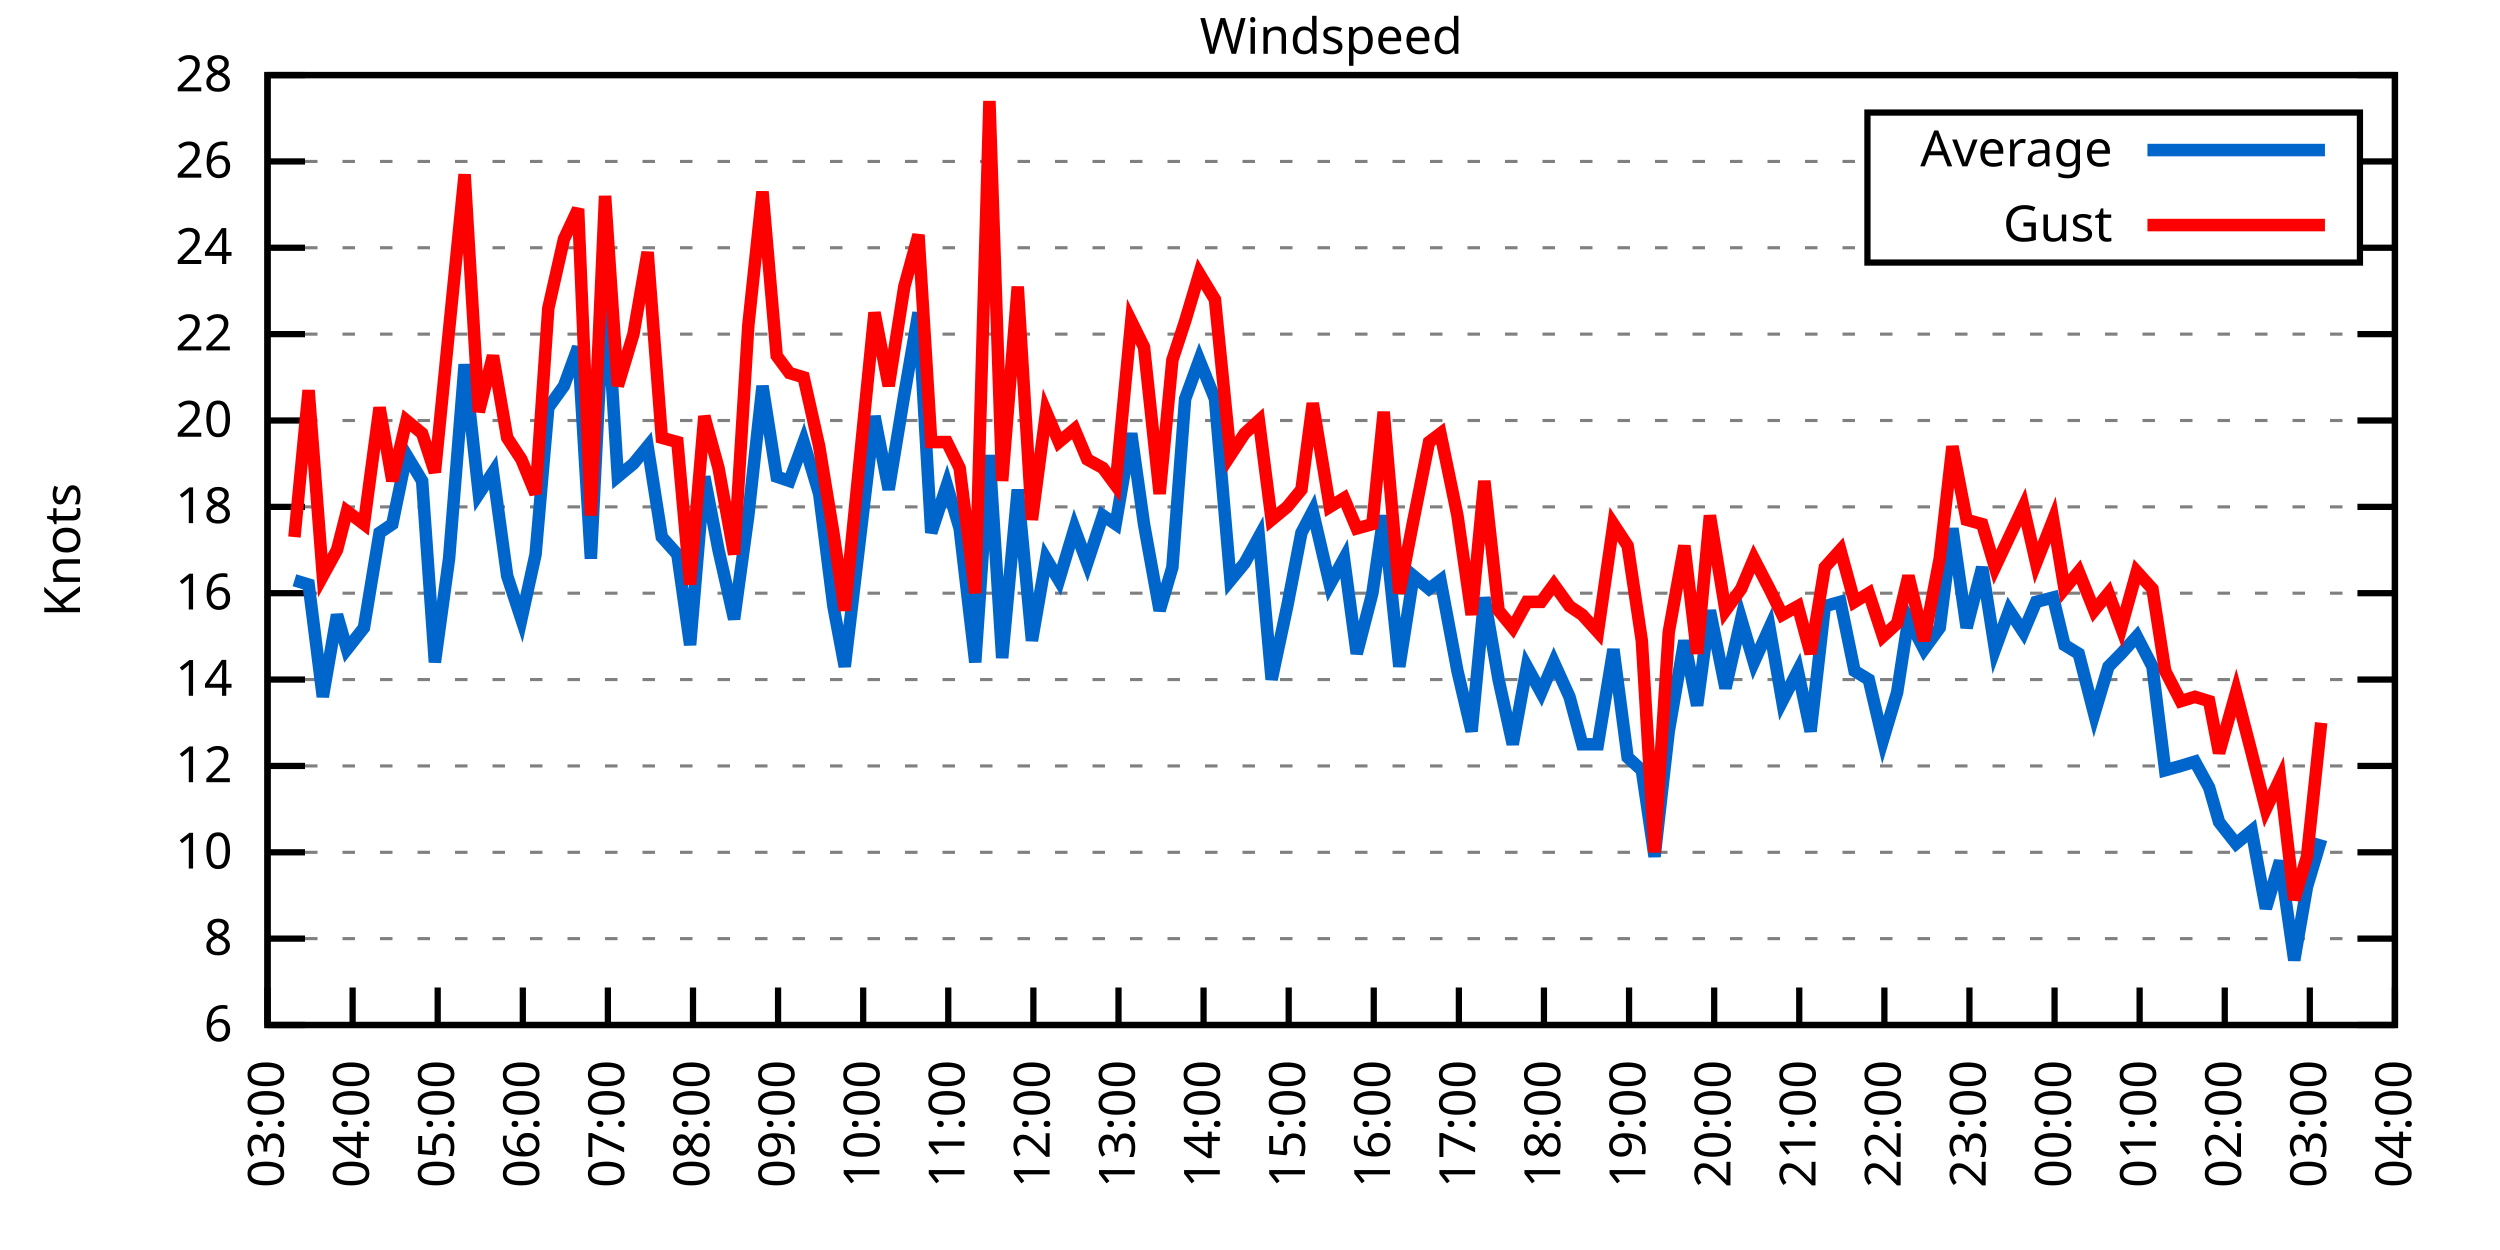
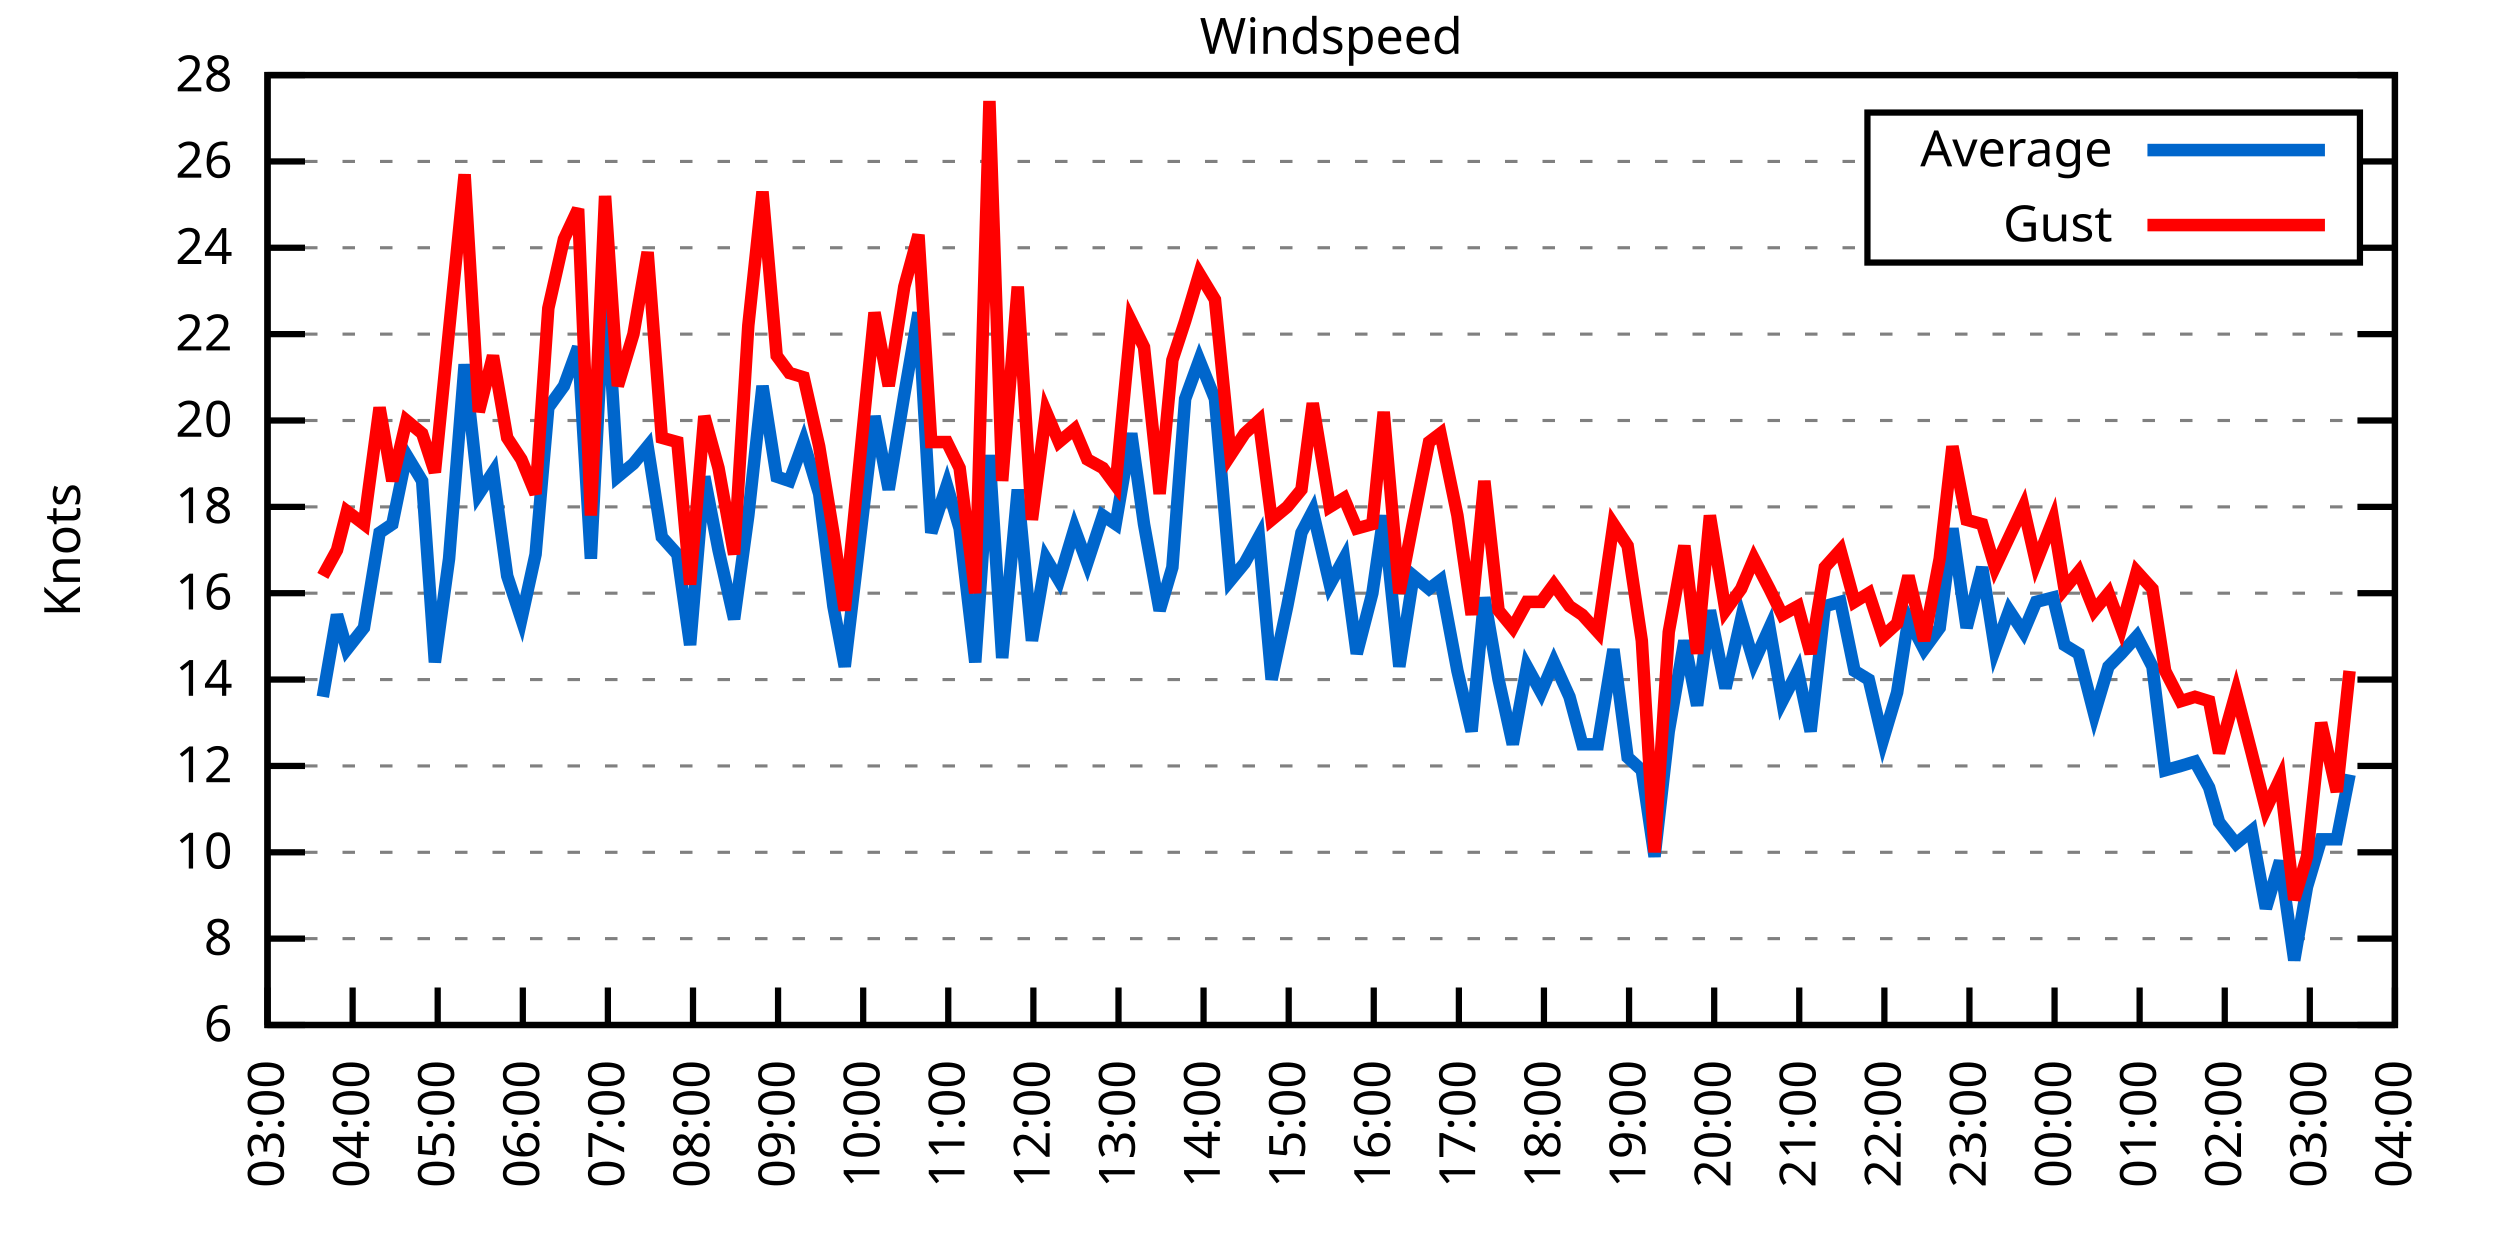
<svg xmlns="http://www.w3.org/2000/svg" xmlns:xlink="http://www.w3.org/1999/xlink" width="400" height="200" viewBox="0 0 400 200">
  <g id="gnuplot_canvas">
    <rect x="0" y="0" width="400" height="200" fill="none" />
    <defs>
      <circle id="gpDot" r="0.5" stroke-width="0.5" stroke="currentColor" />
      <path id="gpPt0" stroke-width="0.333" stroke="currentColor" d="M-1,0 h2 M0,-1 v2" />
      <path id="gpPt1" stroke-width="0.333" stroke="currentColor" d="M-1,-1 L1,1 M1,-1 L-1,1" />
      <path id="gpPt2" stroke-width="0.333" stroke="currentColor" d="M-1,0 L1,0 M0,-1 L0,1 M-1,-1 L1,1 M-1,1 L1,-1" />
      <rect id="gpPt3" stroke-width="0.333" stroke="currentColor" x="-1" y="-1" width="2" height="2" />
      <rect id="gpPt4" stroke-width="0.333" stroke="currentColor" fill="currentColor" x="-1" y="-1" width="2" height="2" />
      <circle id="gpPt5" stroke-width="0.333" stroke="currentColor" cx="0" cy="0" r="1" />
      <use xlink:href="#gpPt5" id="gpPt6" fill="currentColor" stroke="none" />
      <path id="gpPt7" stroke-width="0.333" stroke="currentColor" d="M0,-1.33 L-1.33,0.67 L1.33,0.67 z" />
      <use xlink:href="#gpPt7" id="gpPt8" fill="currentColor" stroke="none" />
      <use xlink:href="#gpPt7" id="gpPt9" stroke="currentColor" transform="rotate(180)" />
      <use xlink:href="#gpPt9" id="gpPt10" fill="currentColor" stroke="none" />
      <use xlink:href="#gpPt3" id="gpPt11" stroke="currentColor" transform="rotate(45)" />
      <use xlink:href="#gpPt11" id="gpPt12" fill="currentColor" stroke="none" />
      <path id="gpPt13" stroke-width="0.333" stroke="currentColor" d="M0,1.330 L1.265,0.411 L0.782,-1.067 L-0.782,-1.076 L-1.265,0.411 z" />
      <use xlink:href="#gpPt13" id="gpPt14" fill="currentColor" stroke="none" />
      <filter id="textbox" filterUnits="objectBoundingBox" x="0" y="0" height="1" width="1">
        <feFlood flood-color="white" flood-opacity="1" result="bgnd" />
        <feComposite in="SourceGraphic" in2="bgnd" operator="atop" />
      </filter>
      <filter id="greybox" filterUnits="objectBoundingBox" x="0" y="0" height="1" width="1">
        <feFlood flood-color="lightgrey" flood-opacity="1" result="grey" />
        <feComposite in="SourceGraphic" in2="grey" operator="atop" />
      </filter>
    </defs>
    <g fill="none" color="white" stroke="currentColor" stroke-width="1.00" stroke-linecap="butt" stroke-linejoin="miter">
</g>
    <g fill="none" color="black" stroke="currentColor" stroke-width="1.00" stroke-linecap="butt" stroke-linejoin="miter">
      <g stroke="none" shape-rendering="crispEdges">
        <polygon fill="rgb(255, 255, 255)" points="42.80,164.00 383.18,164.00 383.18,12.02 42.80,12.02 " />
      </g>
    </g>
    <g fill="none" color="black" stroke="currentColor" stroke-width="1.00" stroke-linecap="butt" stroke-linejoin="miter">
</g>
    <g fill="none" color="black" stroke="black" stroke-width="0.50" stroke-linecap="butt" stroke-linejoin="miter">
</g>
    <g fill="none" color="gray" stroke="currentColor" stroke-width="0.50" stroke-linecap="butt" stroke-linejoin="miter">
      <path stroke="gray" stroke-dasharray="2,4" class="gridline" d="M42.80,164.00 L383.19,164.00  " />
    </g>
    <g fill="none" color="gray" stroke="gray" stroke-width="1.00" stroke-linecap="butt" stroke-linejoin="miter">
</g>
    <g fill="none" color="black" stroke="currentColor" stroke-width="1.00" stroke-linecap="butt" stroke-linejoin="miter">
      <path stroke="black" d="M42.80,164.00 L48.80,164.00 M383.19,164.00 L377.19,164.00  " />
      <g transform="translate(37.20,166.60)" stroke="none" fill="black" font-family="Sans" font-size="8.00" text-anchor="end">
        <text>
          <tspan font-family="Sans"> 6</tspan>
        </text>
      </g>
    </g>
    <g fill="none" color="black" stroke="currentColor" stroke-width="1.00" stroke-linecap="butt" stroke-linejoin="miter">
</g>
    <g fill="none" color="black" stroke="black" stroke-width="0.50" stroke-linecap="butt" stroke-linejoin="miter">
</g>
    <g fill="none" color="gray" stroke="currentColor" stroke-width="0.50" stroke-linecap="butt" stroke-linejoin="miter">
      <path stroke="gray" stroke-dasharray="2,4" class="gridline" d="M42.80,150.18 L383.19,150.18  " />
    </g>
    <g fill="none" color="gray" stroke="gray" stroke-width="1.00" stroke-linecap="butt" stroke-linejoin="miter">
</g>
    <g fill="none" color="black" stroke="currentColor" stroke-width="1.00" stroke-linecap="butt" stroke-linejoin="miter">
      <path stroke="black" d="M42.80,150.18 L48.80,150.18 M383.19,150.18 L377.19,150.18  " />
      <g transform="translate(37.20,152.78)" stroke="none" fill="black" font-family="Sans" font-size="8.00" text-anchor="end">
        <text>
          <tspan font-family="Sans"> 8</tspan>
        </text>
      </g>
    </g>
    <g fill="none" color="black" stroke="currentColor" stroke-width="1.00" stroke-linecap="butt" stroke-linejoin="miter">
</g>
    <g fill="none" color="black" stroke="black" stroke-width="0.50" stroke-linecap="butt" stroke-linejoin="miter">
</g>
    <g fill="none" color="gray" stroke="currentColor" stroke-width="0.50" stroke-linecap="butt" stroke-linejoin="miter">
      <path stroke="gray" stroke-dasharray="2,4" class="gridline" d="M42.80,136.37 L383.19,136.37  " />
    </g>
    <g fill="none" color="gray" stroke="gray" stroke-width="1.00" stroke-linecap="butt" stroke-linejoin="miter">
</g>
    <g fill="none" color="black" stroke="currentColor" stroke-width="1.00" stroke-linecap="butt" stroke-linejoin="miter">
      <path stroke="black" d="M42.80,136.37 L48.80,136.37 M383.19,136.37 L377.19,136.37  " />
      <g transform="translate(37.20,138.97)" stroke="none" fill="black" font-family="Sans" font-size="8.00" text-anchor="end">
        <text>
          <tspan font-family="Sans"> 10</tspan>
        </text>
      </g>
    </g>
    <g fill="none" color="black" stroke="currentColor" stroke-width="1.00" stroke-linecap="butt" stroke-linejoin="miter">
</g>
    <g fill="none" color="black" stroke="black" stroke-width="0.50" stroke-linecap="butt" stroke-linejoin="miter">
</g>
    <g fill="none" color="gray" stroke="currentColor" stroke-width="0.50" stroke-linecap="butt" stroke-linejoin="miter">
      <path stroke="gray" stroke-dasharray="2,4" class="gridline" d="M42.80,122.55 L383.19,122.55  " />
    </g>
    <g fill="none" color="gray" stroke="gray" stroke-width="1.00" stroke-linecap="butt" stroke-linejoin="miter">
</g>
    <g fill="none" color="black" stroke="currentColor" stroke-width="1.00" stroke-linecap="butt" stroke-linejoin="miter">
      <path stroke="black" d="M42.80,122.55 L48.80,122.55 M383.19,122.55 L377.19,122.55  " />
      <g transform="translate(37.20,125.15)" stroke="none" fill="black" font-family="Sans" font-size="8.00" text-anchor="end">
        <text>
          <tspan font-family="Sans"> 12</tspan>
        </text>
      </g>
    </g>
    <g fill="none" color="black" stroke="currentColor" stroke-width="1.00" stroke-linecap="butt" stroke-linejoin="miter">
</g>
    <g fill="none" color="black" stroke="black" stroke-width="0.50" stroke-linecap="butt" stroke-linejoin="miter">
</g>
    <g fill="none" color="gray" stroke="currentColor" stroke-width="0.50" stroke-linecap="butt" stroke-linejoin="miter">
      <path stroke="gray" stroke-dasharray="2,4" class="gridline" d="M42.80,108.73 L383.19,108.73  " />
    </g>
    <g fill="none" color="gray" stroke="gray" stroke-width="1.00" stroke-linecap="butt" stroke-linejoin="miter">
</g>
    <g fill="none" color="black" stroke="currentColor" stroke-width="1.00" stroke-linecap="butt" stroke-linejoin="miter">
      <path stroke="black" d="M42.80,108.73 L48.80,108.73 M383.19,108.73 L377.19,108.73  " />
      <g transform="translate(37.20,111.33)" stroke="none" fill="black" font-family="Sans" font-size="8.00" text-anchor="end">
        <text>
          <tspan font-family="Sans"> 14</tspan>
        </text>
      </g>
    </g>
    <g fill="none" color="black" stroke="currentColor" stroke-width="1.00" stroke-linecap="butt" stroke-linejoin="miter">
</g>
    <g fill="none" color="black" stroke="black" stroke-width="0.50" stroke-linecap="butt" stroke-linejoin="miter">
</g>
    <g fill="none" color="gray" stroke="currentColor" stroke-width="0.50" stroke-linecap="butt" stroke-linejoin="miter">
      <path stroke="gray" stroke-dasharray="2,4" class="gridline" d="M42.80,94.91 L383.19,94.91  " />
    </g>
    <g fill="none" color="gray" stroke="gray" stroke-width="1.00" stroke-linecap="butt" stroke-linejoin="miter">
</g>
    <g fill="none" color="black" stroke="currentColor" stroke-width="1.00" stroke-linecap="butt" stroke-linejoin="miter">
      <path stroke="black" d="M42.80,94.91 L48.80,94.91 M383.19,94.91 L377.19,94.91  " />
      <g transform="translate(37.20,97.51)" stroke="none" fill="black" font-family="Sans" font-size="8.00" text-anchor="end">
        <text>
          <tspan font-family="Sans"> 16</tspan>
        </text>
      </g>
    </g>
    <g fill="none" color="black" stroke="currentColor" stroke-width="1.00" stroke-linecap="butt" stroke-linejoin="miter">
</g>
    <g fill="none" color="black" stroke="black" stroke-width="0.50" stroke-linecap="butt" stroke-linejoin="miter">
</g>
    <g fill="none" color="gray" stroke="currentColor" stroke-width="0.50" stroke-linecap="butt" stroke-linejoin="miter">
      <path stroke="gray" stroke-dasharray="2,4" class="gridline" d="M42.80,81.10 L383.19,81.10  " />
    </g>
    <g fill="none" color="gray" stroke="gray" stroke-width="1.00" stroke-linecap="butt" stroke-linejoin="miter">
</g>
    <g fill="none" color="black" stroke="currentColor" stroke-width="1.00" stroke-linecap="butt" stroke-linejoin="miter">
      <path stroke="black" d="M42.80,81.10 L48.80,81.10 M383.19,81.10 L377.19,81.10  " />
      <g transform="translate(37.20,83.70)" stroke="none" fill="black" font-family="Sans" font-size="8.00" text-anchor="end">
        <text>
          <tspan font-family="Sans"> 18</tspan>
        </text>
      </g>
    </g>
    <g fill="none" color="black" stroke="currentColor" stroke-width="1.00" stroke-linecap="butt" stroke-linejoin="miter">
</g>
    <g fill="none" color="black" stroke="black" stroke-width="0.50" stroke-linecap="butt" stroke-linejoin="miter">
</g>
    <g fill="none" color="gray" stroke="currentColor" stroke-width="0.50" stroke-linecap="butt" stroke-linejoin="miter">
      <path stroke="gray" stroke-dasharray="2,4" class="gridline" d="M42.80,67.28 L383.19,67.28  " />
    </g>
    <g fill="none" color="gray" stroke="gray" stroke-width="1.00" stroke-linecap="butt" stroke-linejoin="miter">
</g>
    <g fill="none" color="black" stroke="currentColor" stroke-width="1.00" stroke-linecap="butt" stroke-linejoin="miter">
      <path stroke="black" d="M42.80,67.28 L48.80,67.28 M383.19,67.28 L377.19,67.28  " />
      <g transform="translate(37.20,69.88)" stroke="none" fill="black" font-family="Sans" font-size="8.00" text-anchor="end">
        <text>
          <tspan font-family="Sans"> 20</tspan>
        </text>
      </g>
    </g>
    <g fill="none" color="black" stroke="currentColor" stroke-width="1.00" stroke-linecap="butt" stroke-linejoin="miter">
</g>
    <g fill="none" color="black" stroke="black" stroke-width="0.50" stroke-linecap="butt" stroke-linejoin="miter">
</g>
    <g fill="none" color="gray" stroke="currentColor" stroke-width="0.50" stroke-linecap="butt" stroke-linejoin="miter">
      <path stroke="gray" stroke-dasharray="2,4" class="gridline" d="M42.80,53.46 L383.19,53.46  " />
    </g>
    <g fill="none" color="gray" stroke="gray" stroke-width="1.00" stroke-linecap="butt" stroke-linejoin="miter">
</g>
    <g fill="none" color="black" stroke="currentColor" stroke-width="1.00" stroke-linecap="butt" stroke-linejoin="miter">
      <path stroke="black" d="M42.80,53.46 L48.80,53.46 M383.19,53.46 L377.19,53.46  " />
      <g transform="translate(37.20,56.06)" stroke="none" fill="black" font-family="Sans" font-size="8.00" text-anchor="end">
        <text>
          <tspan font-family="Sans"> 22</tspan>
        </text>
      </g>
    </g>
    <g fill="none" color="black" stroke="currentColor" stroke-width="1.00" stroke-linecap="butt" stroke-linejoin="miter">
</g>
    <g fill="none" color="black" stroke="black" stroke-width="0.50" stroke-linecap="butt" stroke-linejoin="miter">
</g>
    <g fill="none" color="gray" stroke="currentColor" stroke-width="0.50" stroke-linecap="butt" stroke-linejoin="miter">
      <path stroke="gray" stroke-dasharray="2,4" class="gridline" d="M42.80,39.64 L298.79,39.64 M377.59,39.64 L383.19,39.64  " />
    </g>
    <g fill="none" color="gray" stroke="gray" stroke-width="1.00" stroke-linecap="butt" stroke-linejoin="miter">
</g>
    <g fill="none" color="black" stroke="currentColor" stroke-width="1.00" stroke-linecap="butt" stroke-linejoin="miter">
      <path stroke="black" d="M42.80,39.64 L48.80,39.64 M383.19,39.64 L377.19,39.64  " />
      <g transform="translate(37.20,42.24)" stroke="none" fill="black" font-family="Sans" font-size="8.00" text-anchor="end">
        <text>
          <tspan font-family="Sans"> 24</tspan>
        </text>
      </g>
    </g>
    <g fill="none" color="black" stroke="currentColor" stroke-width="1.00" stroke-linecap="butt" stroke-linejoin="miter">
</g>
    <g fill="none" color="black" stroke="black" stroke-width="0.50" stroke-linecap="butt" stroke-linejoin="miter">
</g>
    <g fill="none" color="gray" stroke="currentColor" stroke-width="0.50" stroke-linecap="butt" stroke-linejoin="miter">
      <path stroke="gray" stroke-dasharray="2,4" class="gridline" d="M42.80,25.83 L298.79,25.83 M377.59,25.83 L383.19,25.83  " />
    </g>
    <g fill="none" color="gray" stroke="gray" stroke-width="1.00" stroke-linecap="butt" stroke-linejoin="miter">
</g>
    <g fill="none" color="black" stroke="currentColor" stroke-width="1.00" stroke-linecap="butt" stroke-linejoin="miter">
      <path stroke="black" d="M42.80,25.83 L48.80,25.83 M383.19,25.83 L377.19,25.83  " />
      <g transform="translate(37.20,28.43)" stroke="none" fill="black" font-family="Sans" font-size="8.00" text-anchor="end">
        <text>
          <tspan font-family="Sans"> 26</tspan>
        </text>
      </g>
    </g>
    <g fill="none" color="black" stroke="currentColor" stroke-width="1.00" stroke-linecap="butt" stroke-linejoin="miter">
</g>
    <g fill="none" color="black" stroke="black" stroke-width="0.50" stroke-linecap="butt" stroke-linejoin="miter">
</g>
    <g fill="none" color="gray" stroke="currentColor" stroke-width="0.50" stroke-linecap="butt" stroke-linejoin="miter">
      <path stroke="gray" stroke-dasharray="2,4" class="gridline" d="M42.80,12.01 L383.19,12.01  " />
    </g>
    <g fill="none" color="gray" stroke="gray" stroke-width="1.00" stroke-linecap="butt" stroke-linejoin="miter">
</g>
    <g fill="none" color="black" stroke="currentColor" stroke-width="1.00" stroke-linecap="butt" stroke-linejoin="miter">
      <path stroke="black" d="M42.80,12.01 L48.80,12.01 M383.19,12.01 L377.19,12.01  " />
      <g transform="translate(37.20,14.61)" stroke="none" fill="black" font-family="Sans" font-size="8.00" text-anchor="end">
        <text>
          <tspan font-family="Sans"> 28</tspan>
        </text>
      </g>
    </g>
    <g fill="none" color="black" stroke="currentColor" stroke-width="1.00" stroke-linecap="butt" stroke-linejoin="miter">
      <path stroke="black" d="M42.80,164.00 L42.80,158.00  " />
      <g transform="translate(45.40,169.60) rotate(270.00)" stroke="none" fill="black" font-family="Sans" font-size="8.00" text-anchor="end">
        <text>
          <tspan font-family="Sans">03:00</tspan>
        </text>
      </g>
    </g>
    <g fill="none" color="black" stroke="currentColor" stroke-width="1.00" stroke-linecap="butt" stroke-linejoin="miter">
      <path stroke="black" d="M56.42,164.00 L56.42,158.00  " />
      <g transform="translate(59.02,169.60) rotate(270.00)" stroke="none" fill="black" font-family="Sans" font-size="8.00" text-anchor="end">
        <text>
          <tspan font-family="Sans">04:00</tspan>
        </text>
      </g>
    </g>
    <g fill="none" color="black" stroke="currentColor" stroke-width="1.00" stroke-linecap="butt" stroke-linejoin="miter">
      <path stroke="black" d="M70.03,164.00 L70.03,158.00  " />
      <g transform="translate(72.63,169.60) rotate(270.00)" stroke="none" fill="black" font-family="Sans" font-size="8.00" text-anchor="end">
        <text>
          <tspan font-family="Sans">05:00</tspan>
        </text>
      </g>
    </g>
    <g fill="none" color="black" stroke="currentColor" stroke-width="1.00" stroke-linecap="butt" stroke-linejoin="miter">
      <path stroke="black" d="M83.65,164.00 L83.65,158.00  " />
      <g transform="translate(86.25,169.60) rotate(270.00)" stroke="none" fill="black" font-family="Sans" font-size="8.00" text-anchor="end">
        <text>
          <tspan font-family="Sans">06:00</tspan>
        </text>
      </g>
    </g>
    <g fill="none" color="black" stroke="currentColor" stroke-width="1.00" stroke-linecap="butt" stroke-linejoin="miter">
      <path stroke="black" d="M97.26,164.00 L97.26,158.00  " />
      <g transform="translate(99.86,169.60) rotate(270.00)" stroke="none" fill="black" font-family="Sans" font-size="8.00" text-anchor="end">
        <text>
          <tspan font-family="Sans">07:00</tspan>
        </text>
      </g>
    </g>
    <g fill="none" color="black" stroke="currentColor" stroke-width="1.00" stroke-linecap="butt" stroke-linejoin="miter">
      <path stroke="black" d="M110.88,164.00 L110.88,158.00  " />
      <g transform="translate(113.48,169.60) rotate(270.00)" stroke="none" fill="black" font-family="Sans" font-size="8.00" text-anchor="end">
        <text>
          <tspan font-family="Sans">08:00</tspan>
        </text>
      </g>
    </g>
    <g fill="none" color="black" stroke="currentColor" stroke-width="1.00" stroke-linecap="butt" stroke-linejoin="miter">
      <path stroke="black" d="M124.49,164.00 L124.49,158.00  " />
      <g transform="translate(127.09,169.60) rotate(270.00)" stroke="none" fill="black" font-family="Sans" font-size="8.00" text-anchor="end">
        <text>
          <tspan font-family="Sans">09:00</tspan>
        </text>
      </g>
    </g>
    <g fill="none" color="black" stroke="currentColor" stroke-width="1.00" stroke-linecap="butt" stroke-linejoin="miter">
      <path stroke="black" d="M138.11,164.00 L138.11,158.00  " />
      <g transform="translate(140.71,169.60) rotate(270.00)" stroke="none" fill="black" font-family="Sans" font-size="8.00" text-anchor="end">
        <text>
          <tspan font-family="Sans">10:00</tspan>
        </text>
      </g>
    </g>
    <g fill="none" color="black" stroke="currentColor" stroke-width="1.00" stroke-linecap="butt" stroke-linejoin="miter">
      <path stroke="black" d="M151.72,164.00 L151.72,158.00  " />
      <g transform="translate(154.32,169.60) rotate(270.00)" stroke="none" fill="black" font-family="Sans" font-size="8.00" text-anchor="end">
        <text>
          <tspan font-family="Sans">11:00</tspan>
        </text>
      </g>
    </g>
    <g fill="none" color="black" stroke="currentColor" stroke-width="1.00" stroke-linecap="butt" stroke-linejoin="miter">
      <path stroke="black" d="M165.34,164.00 L165.34,158.00  " />
      <g transform="translate(167.94,169.60) rotate(270.00)" stroke="none" fill="black" font-family="Sans" font-size="8.00" text-anchor="end">
        <text>
          <tspan font-family="Sans">12:00</tspan>
        </text>
      </g>
    </g>
    <g fill="none" color="black" stroke="currentColor" stroke-width="1.00" stroke-linecap="butt" stroke-linejoin="miter">
      <path stroke="black" d="M178.96,164.00 L178.96,158.00  " />
      <g transform="translate(181.56,169.60) rotate(270.00)" stroke="none" fill="black" font-family="Sans" font-size="8.00" text-anchor="end">
        <text>
          <tspan font-family="Sans">13:00</tspan>
        </text>
      </g>
    </g>
    <g fill="none" color="black" stroke="currentColor" stroke-width="1.00" stroke-linecap="butt" stroke-linejoin="miter">
      <path stroke="black" d="M192.57,164.00 L192.57,158.00  " />
      <g transform="translate(195.17,169.60) rotate(270.00)" stroke="none" fill="black" font-family="Sans" font-size="8.00" text-anchor="end">
        <text>
          <tspan font-family="Sans">14:00</tspan>
        </text>
      </g>
    </g>
    <g fill="none" color="black" stroke="currentColor" stroke-width="1.00" stroke-linecap="butt" stroke-linejoin="miter">
      <path stroke="black" d="M206.19,164.00 L206.19,158.00  " />
      <g transform="translate(208.79,169.60) rotate(270.00)" stroke="none" fill="black" font-family="Sans" font-size="8.00" text-anchor="end">
        <text>
          <tspan font-family="Sans">15:00</tspan>
        </text>
      </g>
    </g>
    <g fill="none" color="black" stroke="currentColor" stroke-width="1.00" stroke-linecap="butt" stroke-linejoin="miter">
      <path stroke="black" d="M219.80,164.00 L219.80,158.00  " />
      <g transform="translate(222.40,169.60) rotate(270.00)" stroke="none" fill="black" font-family="Sans" font-size="8.00" text-anchor="end">
        <text>
          <tspan font-family="Sans">16:00</tspan>
        </text>
      </g>
    </g>
    <g fill="none" color="black" stroke="currentColor" stroke-width="1.00" stroke-linecap="butt" stroke-linejoin="miter">
      <path stroke="black" d="M233.42,164.00 L233.42,158.00  " />
      <g transform="translate(236.02,169.60) rotate(270.00)" stroke="none" fill="black" font-family="Sans" font-size="8.00" text-anchor="end">
        <text>
          <tspan font-family="Sans">17:00</tspan>
        </text>
      </g>
    </g>
    <g fill="none" color="black" stroke="currentColor" stroke-width="1.00" stroke-linecap="butt" stroke-linejoin="miter">
      <path stroke="black" d="M247.03,164.00 L247.03,158.00  " />
      <g transform="translate(249.63,169.60) rotate(270.00)" stroke="none" fill="black" font-family="Sans" font-size="8.00" text-anchor="end">
        <text>
          <tspan font-family="Sans">18:00</tspan>
        </text>
      </g>
    </g>
    <g fill="none" color="black" stroke="currentColor" stroke-width="1.00" stroke-linecap="butt" stroke-linejoin="miter">
      <path stroke="black" d="M260.65,164.00 L260.65,158.00  " />
      <g transform="translate(263.25,169.60) rotate(270.00)" stroke="none" fill="black" font-family="Sans" font-size="8.00" text-anchor="end">
        <text>
          <tspan font-family="Sans">19:00</tspan>
        </text>
      </g>
    </g>
    <g fill="none" color="black" stroke="currentColor" stroke-width="1.00" stroke-linecap="butt" stroke-linejoin="miter">
      <path stroke="black" d="M274.27,164.00 L274.27,158.00  " />
      <g transform="translate(276.87,169.60) rotate(270.00)" stroke="none" fill="black" font-family="Sans" font-size="8.00" text-anchor="end">
        <text>
          <tspan font-family="Sans">20:00</tspan>
        </text>
      </g>
    </g>
    <g fill="none" color="black" stroke="currentColor" stroke-width="1.00" stroke-linecap="butt" stroke-linejoin="miter">
      <path stroke="black" d="M287.88,164.00 L287.88,158.00  " />
      <g transform="translate(290.48,169.60) rotate(270.00)" stroke="none" fill="black" font-family="Sans" font-size="8.00" text-anchor="end">
        <text>
          <tspan font-family="Sans">21:00</tspan>
        </text>
      </g>
    </g>
    <g fill="none" color="black" stroke="currentColor" stroke-width="1.00" stroke-linecap="butt" stroke-linejoin="miter">
      <path stroke="black" d="M301.50,164.00 L301.50,158.00  " />
      <g transform="translate(304.10,169.60) rotate(270.00)" stroke="none" fill="black" font-family="Sans" font-size="8.00" text-anchor="end">
        <text>
          <tspan font-family="Sans">22:00</tspan>
        </text>
      </g>
    </g>
    <g fill="none" color="black" stroke="currentColor" stroke-width="1.00" stroke-linecap="butt" stroke-linejoin="miter">
      <path stroke="black" d="M315.11,164.00 L315.11,158.00  " />
      <g transform="translate(317.71,169.60) rotate(270.00)" stroke="none" fill="black" font-family="Sans" font-size="8.00" text-anchor="end">
        <text>
          <tspan font-family="Sans">23:00</tspan>
        </text>
      </g>
    </g>
    <g fill="none" color="black" stroke="currentColor" stroke-width="1.00" stroke-linecap="butt" stroke-linejoin="miter">
      <path stroke="black" d="M328.73,164.00 L328.73,158.00  " />
      <g transform="translate(331.33,169.60) rotate(270.00)" stroke="none" fill="black" font-family="Sans" font-size="8.00" text-anchor="end">
        <text>
          <tspan font-family="Sans">00:00</tspan>
        </text>
      </g>
    </g>
    <g fill="none" color="black" stroke="currentColor" stroke-width="1.00" stroke-linecap="butt" stroke-linejoin="miter">
      <path stroke="black" d="M342.34,164.00 L342.34,158.00  " />
      <g transform="translate(344.94,169.60) rotate(270.00)" stroke="none" fill="black" font-family="Sans" font-size="8.00" text-anchor="end">
        <text>
          <tspan font-family="Sans">01:00</tspan>
        </text>
      </g>
    </g>
    <g fill="none" color="black" stroke="currentColor" stroke-width="1.00" stroke-linecap="butt" stroke-linejoin="miter">
      <path stroke="black" d="M355.96,164.00 L355.96,158.00  " />
      <g transform="translate(358.56,169.60) rotate(270.00)" stroke="none" fill="black" font-family="Sans" font-size="8.00" text-anchor="end">
        <text>
          <tspan font-family="Sans">02:00</tspan>
        </text>
      </g>
    </g>
    <g fill="none" color="black" stroke="currentColor" stroke-width="1.00" stroke-linecap="butt" stroke-linejoin="miter">
      <path stroke="black" d="M369.57,164.00 L369.57,158.00  " />
      <g transform="translate(372.17,169.60) rotate(270.00)" stroke="none" fill="black" font-family="Sans" font-size="8.00" text-anchor="end">
        <text>
          <tspan font-family="Sans">03:00</tspan>
        </text>
      </g>
    </g>
    <g fill="none" color="black" stroke="currentColor" stroke-width="1.00" stroke-linecap="butt" stroke-linejoin="miter">
      <path stroke="black" d="M383.19,164.00 L383.19,158.00  " />
      <g transform="translate(385.79,169.60) rotate(270.00)" stroke="none" fill="black" font-family="Sans" font-size="8.00" text-anchor="end">
        <text>
          <tspan font-family="Sans">04:00</tspan>
        </text>
      </g>
    </g>
    <g fill="none" color="black" stroke="currentColor" stroke-width="1.00" stroke-linecap="butt" stroke-linejoin="miter">
</g>
    <g fill="none" color="black" stroke="currentColor" stroke-width="1.00" stroke-linecap="butt" stroke-linejoin="miter">
      <path stroke="black" d="M42.80,12.01 L42.80,164.00 L383.19,164.00 L383.19,12.01 L42.80,12.01 Z  " />
    </g>
    <g fill="none" color="black" stroke="currentColor" stroke-width="1.00" stroke-linecap="butt" stroke-linejoin="miter">
</g>
    <g fill="none" color="black" stroke="currentColor" stroke-width="1.00" stroke-linecap="butt" stroke-linejoin="miter">
      <path stroke="black" d="M298.79,42.01 L298.79,18.01 L377.59,18.01 L377.59,42.01 L298.79,42.01 Z  " />
    </g>
    <g id="Windspeed_plot_1">
      <g fill="none" color="white" stroke="black" stroke-width="2.00" stroke-linecap="butt" stroke-linejoin="miter">
</g>
      <g fill="none" color="black" stroke="currentColor" stroke-width="2.00" stroke-linecap="butt" stroke-linejoin="miter">
        <g transform="translate(337.99,26.61)" stroke="none" fill="black" font-family="Sans" font-size="8.00" text-anchor="end">
          <text>
            <tspan font-family="Sans">Average</tspan>
          </text>
        </g>
      </g>
      <g fill="none" color="black" stroke="currentColor" stroke-width="2.00" stroke-linecap="butt" stroke-linejoin="miter">
-         <path stroke="rgb(  0, 102, 204)" d="M343.59,24.01 L371.99,24.01 M47.11,92.84 L49.38,93.53 L51.65,111.49 L53.92,98.37 L55.51,103.89 L58.23,100.44   L60.73,85.24 L62.77,83.86 L65.04,72.81 L67.54,76.95 L69.58,105.97 L71.85,89.39 L74.34,58.30 L76.61,79.02   L78.88,75.57 L81.15,92.15 L83.42,99.06 L85.69,88.70 L87.73,65.21 L90.23,61.75 L92.50,55.53 L94.54,89.39   L96.81,43.79 L98.85,76.26 L101.35,74.19 L103.62,71.42 L105.89,85.93 L108.38,88.70 L110.42,103.20 L112.69,76.26   L114.96,88.00 L117.46,99.06 L119.73,82.48 L122.00,61.75 L124.27,76.26 L126.31,76.95 L128.58,70.73 L131.07,79.02   L133.34,96.99 L135.16,106.66 L139.92,66.59 L142.19,78.33 L144.69,63.13 L146.96,50.01 L149.00,85.24 L151.50,77.64   L153.54,84.55 L156.04,105.97 L158.31,72.81 L160.35,105.28 L162.84,78.33 L165.11,102.51 L167.38,89.39 L169.43,92.84   L171.92,84.55 L173.96,90.08 L176.46,82.48 L178.50,83.86 L181.00,69.35 L183.04,83.86 L185.54,97.68 L187.58,90.77   L189.62,63.82 L191.89,57.61 L194.39,63.82 L196.88,92.84 L199.15,90.08 L201.42,85.93 L203.46,108.73 L205.96,96.99   L208.23,85.24 L210.04,81.79 L212.77,93.53 L215.04,89.39 L217.08,104.59 L219.58,94.91 L221.39,82.48 L223.89,106.66   L226.16,92.15 L228.65,94.22 L230.47,92.84 L233.19,107.35 L235.46,117.02 L237.50,95.60 L239.77,108.73 L242.04,119.09   L244.31,106.66 L246.58,110.80 L248.62,105.97 L251.12,111.49 L253.16,119.09 L255.66,119.09 L258.15,103.89 L260.42,121.17   L262.69,123.24 L264.73,137.06 L267.00,117.02 L269.50,102.51 L271.54,112.88 L273.58,97.68 L276.08,110.11 L278.58,99.06   L280.62,105.97 L283.12,100.44 L285.16,112.19 L287.65,107.35 L289.70,117.02 L291.97,96.99 L294.46,96.30 L296.73,107.35   L299.00,108.73 L301.27,118.40 L303.54,110.80 L305.35,99.06 L307.85,103.89 L310.35,100.44 L312.39,84.55 L314.66,100.44   L317.15,90.77 L319.20,103.89 L321.47,97.68 L323.74,101.13 L325.78,96.30 L328.50,95.60 L330.32,103.20 L332.59,104.59   L335.08,114.26 L337.35,106.66 L339.39,104.59 L341.89,101.82 L344.39,106.66 L346.43,123.24 L348.92,122.55 L351.19,121.86   L353.46,126.00 L355.05,131.53 L357.77,134.98 L360.27,132.91 L362.54,145.35 L364.81,137.75 L367.08,153.64 L369.12,141.89   L371.39,134.29  " />
+         <path stroke="rgb(  0, 102, 204)" d="M343.59,24.01 L371.99,24.01 M51.65,111.49 L53.92,98.37 L55.51,103.89 L58.23,100.44 L60.73,85.24 L62.77,83.86   L65.04,72.81 L67.54,76.95 L69.58,105.97 L71.85,89.39 L74.34,58.30 L76.61,79.02 L78.88,75.57 L81.15,92.15   L83.42,99.06 L85.69,88.70 L87.73,65.21 L90.23,61.75 L92.50,55.53 L94.54,89.39 L96.81,43.79 L98.85,76.26   L101.35,74.19 L103.62,71.42 L105.89,85.93 L108.38,88.70 L110.42,103.20 L112.69,76.26 L114.96,88.00 L117.46,99.06   L119.73,82.48 L122.00,61.75 L124.27,76.26 L126.31,76.95 L128.58,70.73 L131.07,79.02 L133.34,96.99 L135.16,106.66   L139.92,66.59 L142.19,78.33 L144.69,63.13 L146.96,50.01 L149.00,85.24 L151.50,77.64 L153.54,84.55 L156.04,105.97   L158.31,72.81 L160.35,105.28 L162.84,78.33 L165.11,102.51 L167.38,89.39 L169.43,92.84 L171.92,84.55 L173.96,90.08   L176.46,82.48 L178.50,83.86 L181.00,69.35 L183.04,83.86 L185.54,97.68 L187.58,90.77 L189.62,63.82 L191.89,57.61   L194.39,63.82 L196.88,92.84 L199.15,90.08 L201.42,85.93 L203.46,108.73 L205.96,96.99 L208.23,85.24 L210.04,81.79   L212.77,93.53 L215.04,89.39 L217.08,104.59 L219.58,94.91 L221.39,82.48 L223.89,106.66 L226.16,92.15 L228.65,94.22   L230.47,92.84 L233.19,107.35 L235.46,117.02 L237.50,95.60 L239.77,108.73 L242.04,119.09 L244.31,106.66 L246.58,110.80   L248.62,105.97 L251.12,111.49 L253.16,119.09 L255.66,119.09 L258.15,103.89 L260.42,121.17 L262.69,123.24 L264.73,137.06   L267.00,117.02 L269.50,102.51 L271.54,112.88 L273.58,97.68 L276.08,110.11 L278.58,99.06 L280.62,105.97 L283.12,100.44   L285.16,112.19 L287.65,107.35 L289.70,117.02 L291.97,96.99 L294.46,96.30 L296.73,107.35 L299.00,108.73 L301.27,118.40   L303.54,110.80 L305.35,99.06 L307.85,103.89 L310.35,100.44 L312.39,84.55 L314.66,100.44 L317.15,90.77 L319.20,103.89   L321.47,97.68 L323.74,101.13 L325.78,96.30 L328.50,95.60 L330.32,103.20 L332.59,104.59 L335.08,114.26 L337.35,106.66   L339.39,104.59 L341.89,101.82 L344.39,106.66 L346.43,123.24 L348.92,122.55 L351.19,121.86 L353.46,126.00 L355.05,131.53   L357.77,134.98 L360.27,132.91 L362.54,145.35 L364.81,137.75 L367.08,153.64 L369.12,141.89 L371.39,134.29 L373.89,134.29   L375.93,123.93  " />
      </g>
    </g>
    <g id="Windspeed_plot_2">
      <g fill="none" color="black" stroke="currentColor" stroke-width="2.00" stroke-linecap="butt" stroke-linejoin="miter">
        <g transform="translate(337.99,38.61)" stroke="none" fill="black" font-family="Sans" font-size="8.00" text-anchor="end">
          <text>
            <tspan font-family="Sans">Gust</tspan>
          </text>
        </g>
      </g>
      <g fill="none" color="black" stroke="currentColor" stroke-width="2.00" stroke-linecap="butt" stroke-linejoin="miter">
-         <path stroke="rgb(255,   0,   0)" d="M343.59,36.01 L371.99,36.01 M47.11,85.93 L49.38,62.44 L51.65,92.15 L53.92,88.00 L55.51,81.79 L58.23,83.86   L60.73,65.21 L62.77,76.95 L65.04,67.28 L67.54,69.35 L69.58,75.57 L71.85,52.77 L74.34,27.90 L76.61,65.90   L78.88,56.92 L81.15,70.04 L83.42,73.50 L85.69,79.02 L87.73,49.32 L90.23,38.26 L92.50,33.43 L94.54,82.48   L96.81,31.35 L98.85,61.75 L101.35,53.46 L103.62,40.34 L105.89,70.04 L108.38,70.73 L110.42,93.53 L112.69,66.59   L114.96,74.88 L117.46,88.70 L119.73,52.08 L122.00,30.66 L124.27,56.92 L126.31,59.68 L128.58,60.37 L131.07,71.42   L133.34,85.24 L135.16,97.68 L139.92,50.01 L142.19,61.75 L144.69,45.86 L146.96,37.57 L149.00,70.73 L151.50,70.73   L153.54,74.88 L156.04,94.91 L158.31,16.16 L160.35,76.95 L162.84,45.86 L165.11,83.17 L167.38,65.90 L169.43,70.73   L171.92,68.66 L173.96,73.50 L176.46,74.88 L178.50,77.64 L181.00,51.39 L183.04,55.53 L185.54,79.02 L187.58,57.61   L189.62,51.39 L191.89,43.79 L194.39,47.93 L196.88,72.81 L199.15,69.35 L201.42,67.28 L203.46,83.17 L205.96,81.10   L208.23,78.33 L210.04,64.52 L212.77,81.10 L215.04,79.71 L217.08,84.55 L219.58,83.86 L221.39,65.90 L223.89,94.91   L226.16,83.17 L228.65,70.73 L230.47,69.35 L233.19,82.48 L235.46,98.37 L237.50,76.95 L239.77,97.68 L242.04,100.44   L244.31,96.30 L246.58,96.30 L248.62,93.53 L251.12,96.99 L253.16,98.37 L255.66,101.13 L258.15,83.86 L260.42,87.31   L262.69,102.51 L264.73,136.37 L267.00,101.13 L269.50,87.31 L271.54,104.59 L273.58,82.48 L276.08,97.68 L278.58,94.22   L280.62,89.39 L283.12,94.22 L285.16,98.37 L287.65,96.99 L289.70,104.59 L291.97,90.77 L294.46,88.00 L296.73,96.30   L299.00,94.91 L301.27,101.82 L303.54,99.75 L305.35,92.15 L307.85,102.51 L310.35,89.39 L312.39,71.42 L314.66,83.17   L317.15,83.86 L319.20,90.77 L321.47,85.93 L323.74,81.10 L325.78,90.08 L328.50,83.17 L330.32,94.22 L332.59,91.46   L335.08,97.68 L337.35,94.91 L339.39,100.44 L341.89,91.46 L344.39,94.22 L346.43,107.35 L348.92,112.19 L351.19,111.49   L353.46,112.19 L355.05,120.48 L357.77,110.80 L360.27,120.48 L362.54,129.46 L364.81,124.62 L367.08,143.96 L369.12,137.06   L371.39,115.64  " />
+         <path stroke="rgb(255,   0,   0)" d="M343.59,36.01 L371.99,36.01 M51.65,92.15 L53.92,88.00 L55.51,81.79 L58.23,83.86 L60.73,65.21 L62.77,76.95   L65.04,67.28 L67.54,69.35 L69.58,75.57 L71.85,52.77 L74.34,27.90 L76.61,65.90 L78.88,56.92 L81.15,70.04   L83.42,73.50 L85.69,79.02 L87.73,49.32 L90.23,38.26 L92.50,33.43 L94.54,82.48 L96.81,31.35 L98.85,61.75   L101.35,53.46 L103.62,40.34 L105.89,70.04 L108.38,70.73 L110.42,93.53 L112.69,66.59 L114.96,74.88 L117.46,88.70   L119.73,52.08 L122.00,30.66 L124.27,56.92 L126.31,59.68 L128.58,60.37 L131.07,71.42 L133.34,85.24 L135.16,97.68   L139.92,50.01 L142.19,61.75 L144.69,45.86 L146.96,37.57 L149.00,70.73 L151.50,70.73 L153.54,74.88 L156.04,94.91   L158.31,16.16 L160.35,76.95 L162.84,45.86 L165.11,83.17 L167.38,65.90 L169.43,70.73 L171.92,68.66 L173.96,73.50   L176.46,74.88 L178.50,77.64 L181.00,51.39 L183.04,55.53 L185.54,79.02 L187.58,57.61 L189.62,51.39 L191.89,43.79   L194.39,47.93 L196.88,72.81 L199.15,69.35 L201.42,67.28 L203.46,83.17 L205.96,81.10 L208.23,78.33 L210.04,64.52   L212.77,81.10 L215.04,79.71 L217.08,84.55 L219.58,83.86 L221.39,65.90 L223.89,94.91 L226.16,83.17 L228.65,70.73   L230.47,69.35 L233.19,82.48 L235.46,98.37 L237.50,76.95 L239.77,97.68 L242.04,100.44 L244.31,96.30 L246.58,96.30   L248.62,93.53 L251.12,96.99 L253.16,98.37 L255.66,101.13 L258.15,83.86 L260.42,87.31 L262.69,102.51 L264.73,136.37   L267.00,101.13 L269.50,87.31 L271.54,104.59 L273.58,82.48 L276.08,97.68 L278.58,94.22 L280.62,89.39 L283.12,94.22   L285.16,98.37 L287.65,96.99 L289.70,104.59 L291.97,90.77 L294.46,88.00 L296.73,96.30 L299.00,94.91 L301.27,101.82   L303.54,99.75 L305.35,92.15 L307.85,102.51 L310.35,89.39 L312.39,71.42 L314.66,83.17 L317.15,83.86 L319.20,90.77   L321.47,85.93 L323.74,81.10 L325.78,90.08 L328.50,83.17 L330.32,94.22 L332.59,91.46 L335.08,97.68 L337.35,94.91   L339.39,100.44 L341.89,91.46 L344.39,94.22 L346.43,107.35 L348.92,112.19 L351.19,111.49 L353.46,112.19 L355.05,120.48   L357.77,110.80 L360.27,120.48 L362.54,129.46 L364.81,124.62 L367.08,143.96 L369.12,137.06 L371.39,115.64 L373.89,126.69   L375.93,107.35  " />
      </g>
    </g>
    <g fill="none" color="black" stroke="currentColor" stroke-width="2.00" stroke-linecap="butt" stroke-linejoin="miter">
</g>
    <g fill="none" color="black" stroke="black" stroke-width="1.00" stroke-linecap="butt" stroke-linejoin="miter">
</g>
    <g fill="none" color="black" stroke="currentColor" stroke-width="1.00" stroke-linecap="butt" stroke-linejoin="miter">
      <path stroke="black" d="M42.80,12.01 L42.80,164.00 L383.19,164.00 L383.19,12.01 L42.80,12.01 Z  " />
      <g transform="translate(12.80,88.01) rotate(270.00)" stroke="none" fill="black" font-family="Sans" font-size="8.00" text-anchor="middle">
        <text>
          <tspan font-family="Sans">Knots</tspan>
        </text>
      </g>
    </g>
    <g fill="none" color="black" stroke="currentColor" stroke-width="1.00" stroke-linecap="butt" stroke-linejoin="miter">
</g>
    <g fill="none" color="black" stroke="currentColor" stroke-width="1.00" stroke-linecap="butt" stroke-linejoin="miter">
      <g transform="translate(212.99,8.61)" stroke="none" fill="black" font-family="Sans" font-size="8.00" text-anchor="middle">
        <text>
          <tspan font-family="Sans">Windspeed</tspan>
        </text>
      </g>
    </g>
    <g fill="none" color="black" stroke="currentColor" stroke-width="1.00" stroke-linecap="butt" stroke-linejoin="miter">
</g>
  </g>
</svg>
